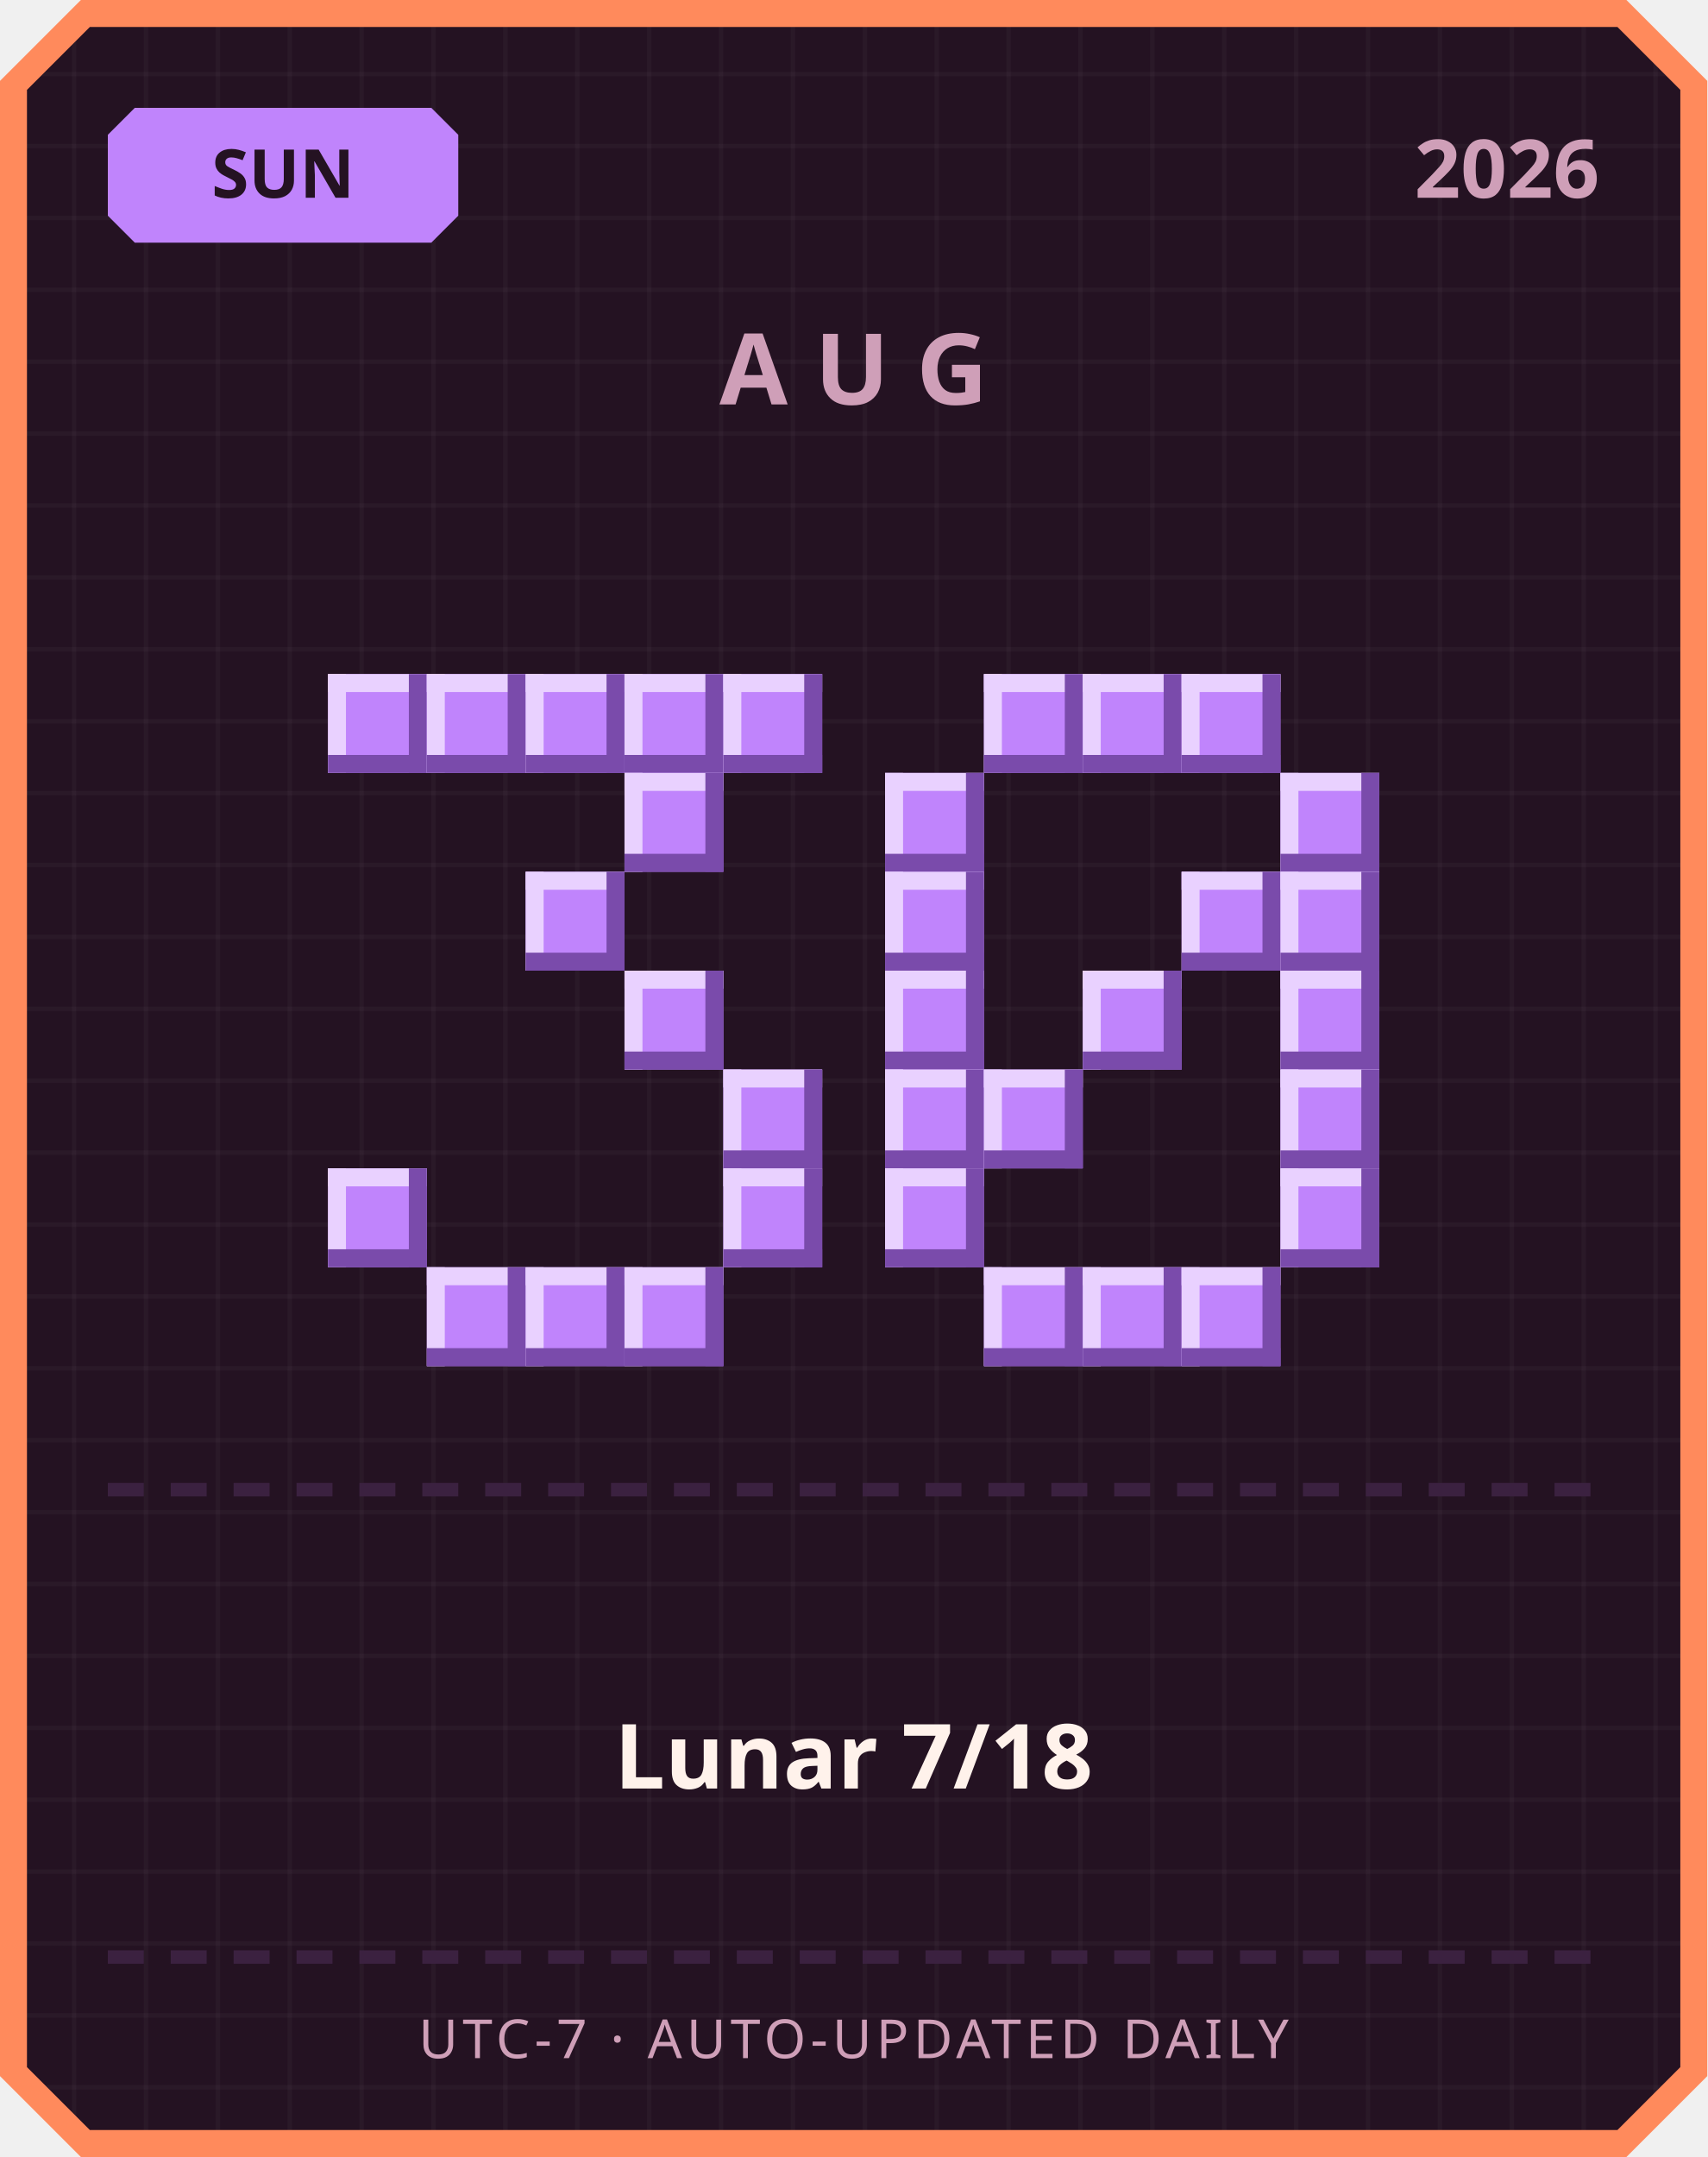
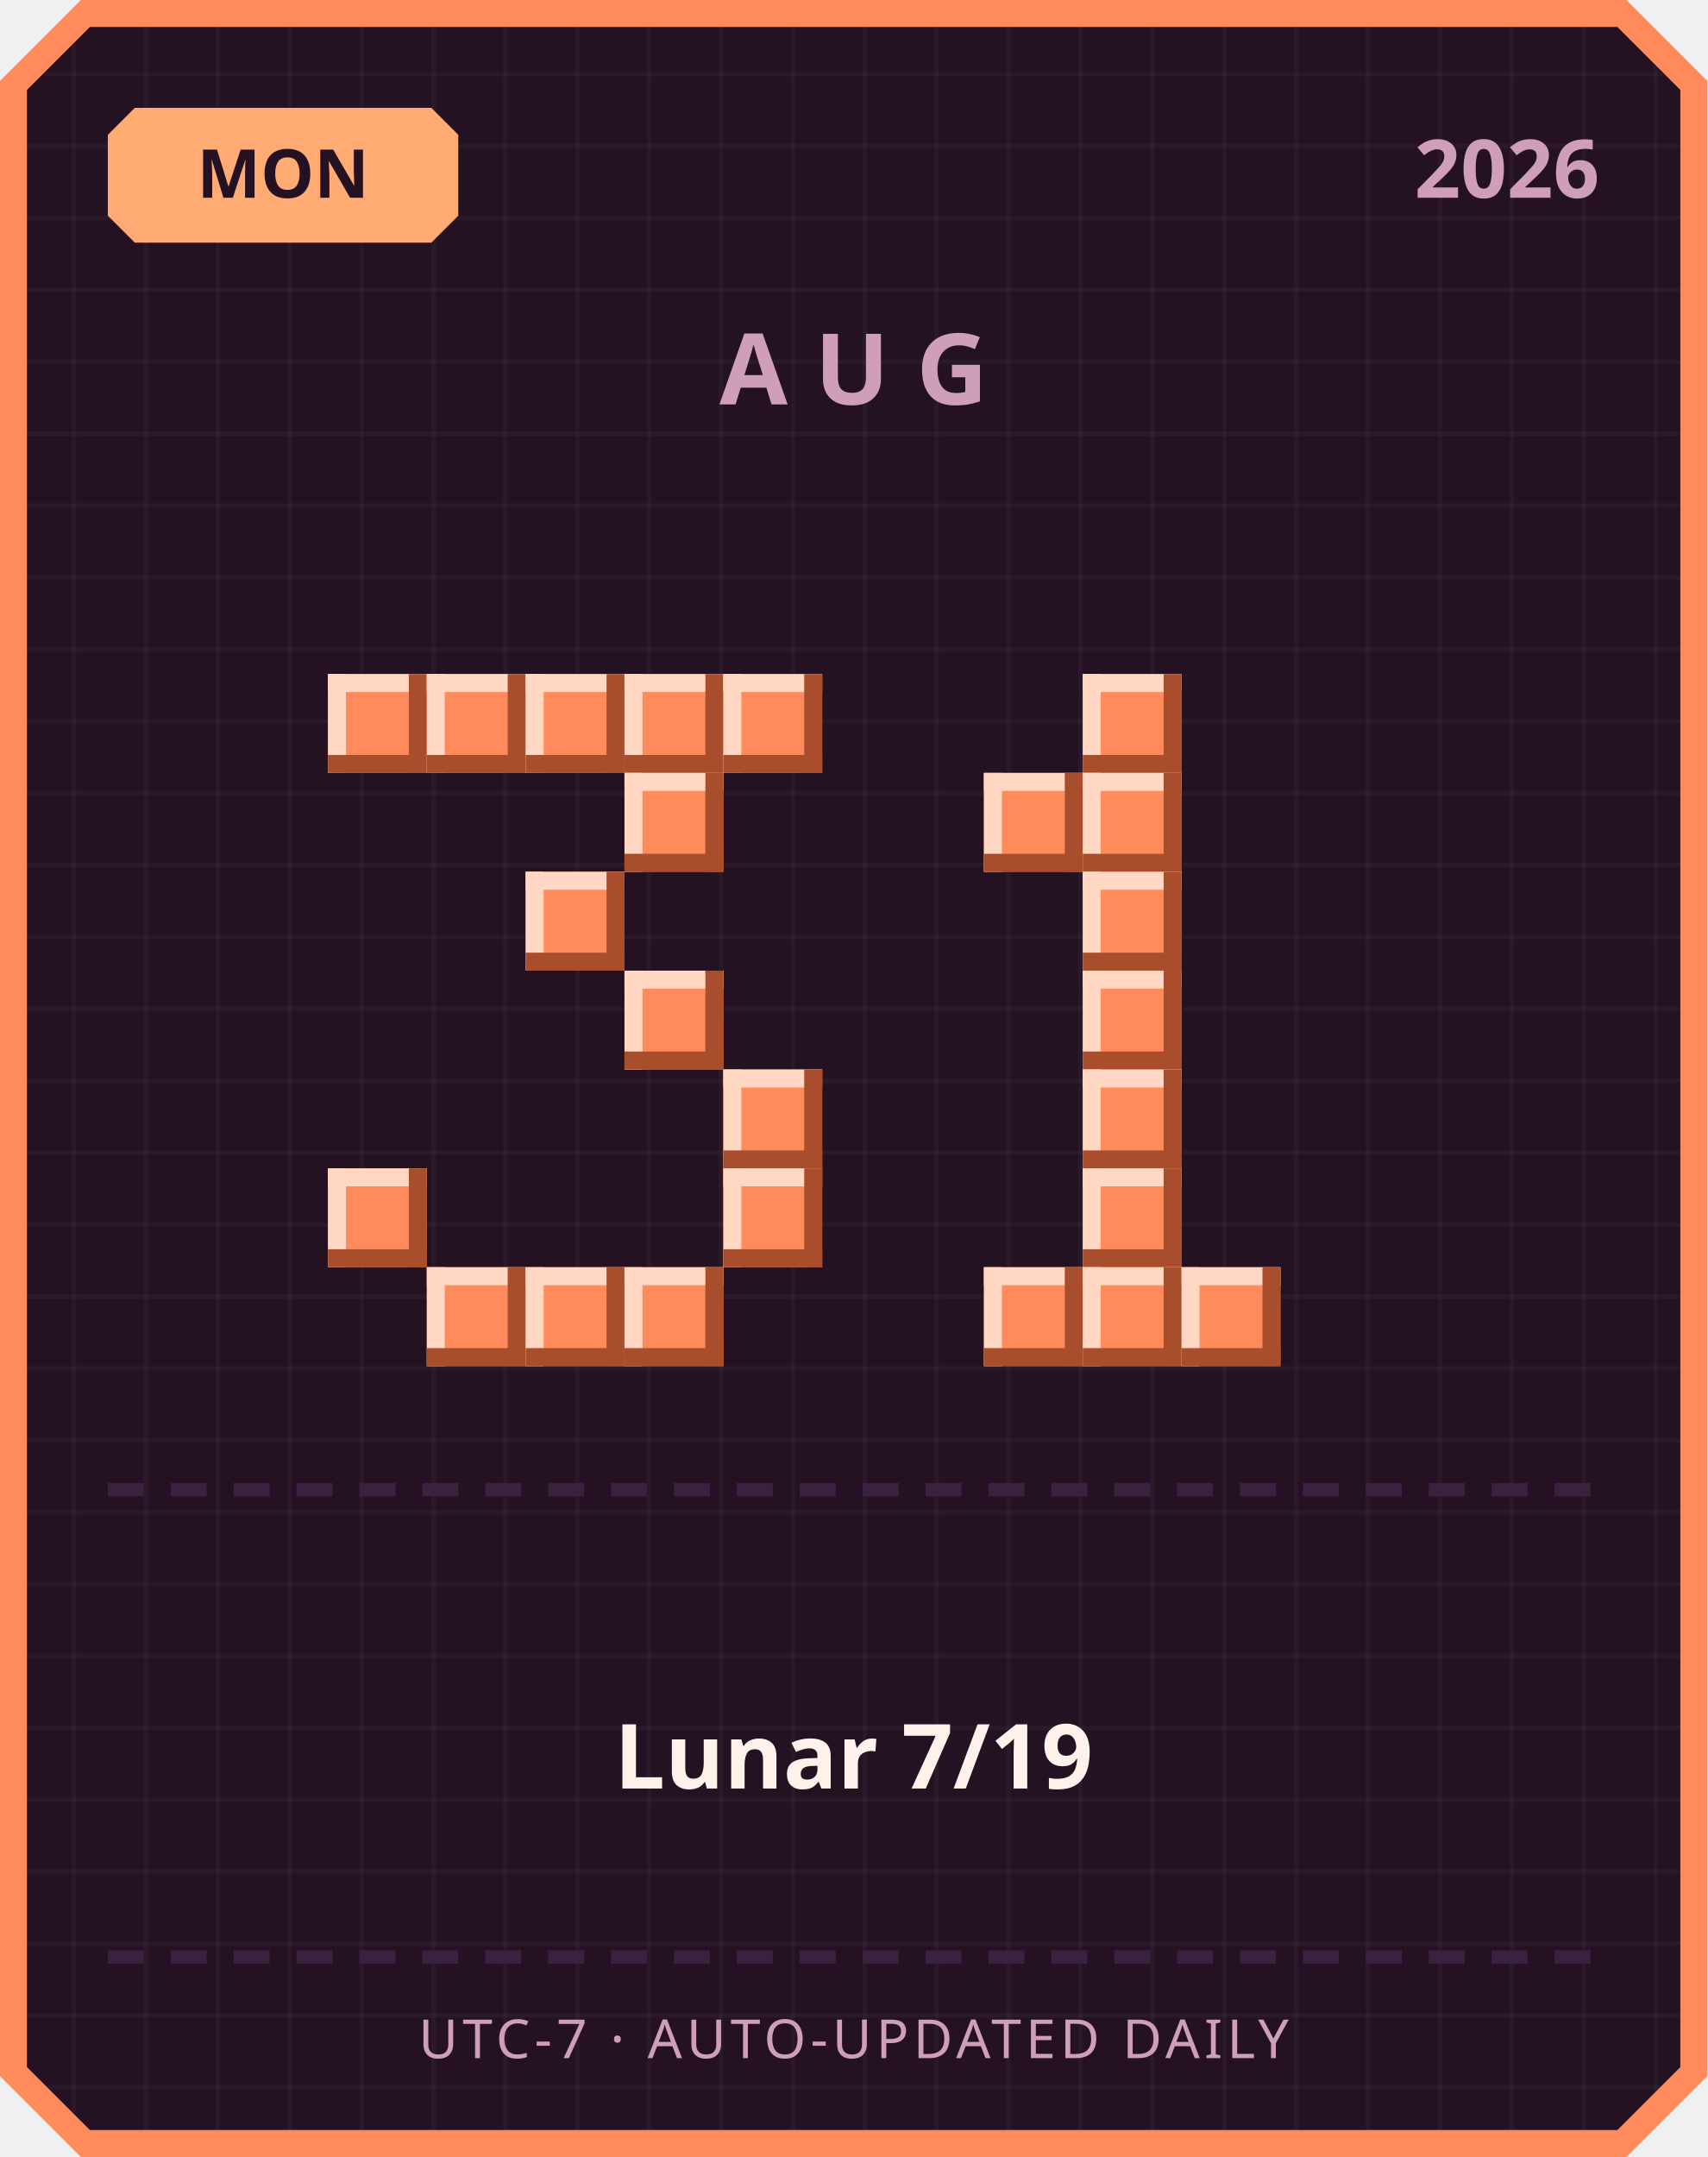
<svg xmlns="http://www.w3.org/2000/svg" width="380" height="480" viewBox="0 0 380 480">
  <defs>
    <pattern id="grid" width="16" height="16" patternUnits="userSpaceOnUse">
      <rect width="16" height="16" fill="#241222" />
      <rect width="1" height="16" fill="#ffffff" opacity="0.03" />
      <rect width="16" height="1" fill="#ffffff" opacity="0.03" />
    </pattern>
  </defs>
  <path d="M 18,0 L 362,0 L 380,18 L 380,462 L 362,480 L 18,480 L 0,462 L 0,18 Z" fill="#ff8a5c" />
  <path d="M 20,6 L 360,6 L 374,20 L 374,460 L 360,474 L 20,474 L 6,460 L 6,20 Z" fill="url(#grid)" />
-   <path d="M 30,24 L 96,24 L 102,30 L 102,48 L 96,54 L 30,54 L 24,48 L 24,30 Z" fill="#c084fc" />
-   <text x="63" y="44" text-anchor="middle" font-family="'Segoe UI', sans-serif" font-size="15" font-weight="700" fill="#241222">SUN</text>
+   <path d="M 30,24 L 96,24 L 102,30 L 102,48 L 96,54 L 30,54 L 24,48 L 24,30 Z" fill="#ffab73" />
+   <text x="63" y="44" text-anchor="middle" font-family="'Segoe UI', sans-serif" font-size="15" font-weight="700" fill="#241222">MON</text>
  <text x="356" y="44" text-anchor="end" font-family="'Segoe UI', sans-serif" font-size="18" font-weight="700" fill="#cf9fb8">2026</text>
  <text x="190" y="90" text-anchor="middle" font-family="'Segoe UI', sans-serif" font-size="22" font-weight="700" letter-spacing="6" fill="#cf9fb8">AUG</text>
-   <rect x="73" y="150" width="22" height="22" fill="#c084fc" />
-   <rect x="73" y="150" width="22" height="4" fill="#e9d1ff" />
-   <rect x="73" y="150" width="4" height="22" fill="#e9d1ff" />
-   <rect x="73" y="168" width="22" height="4" fill="#7a4bab" />
-   <rect x="91" y="150" width="4" height="22" fill="#7a4bab" />
-   <rect x="95" y="150" width="22" height="22" fill="#c084fc" />
-   <rect x="95" y="150" width="22" height="4" fill="#e9d1ff" />
-   <rect x="95" y="150" width="4" height="22" fill="#e9d1ff" />
-   <rect x="95" y="168" width="22" height="4" fill="#7a4bab" />
-   <rect x="113" y="150" width="4" height="22" fill="#7a4bab" />
-   <rect x="117" y="150" width="22" height="22" fill="#c084fc" />
-   <rect x="117" y="150" width="22" height="4" fill="#e9d1ff" />
-   <rect x="117" y="150" width="4" height="22" fill="#e9d1ff" />
-   <rect x="117" y="168" width="22" height="4" fill="#7a4bab" />
-   <rect x="135" y="150" width="4" height="22" fill="#7a4bab" />
-   <rect x="139" y="150" width="22" height="22" fill="#c084fc" />
-   <rect x="139" y="150" width="22" height="4" fill="#e9d1ff" />
-   <rect x="139" y="150" width="4" height="22" fill="#e9d1ff" />
-   <rect x="139" y="168" width="22" height="4" fill="#7a4bab" />
-   <rect x="157" y="150" width="4" height="22" fill="#7a4bab" />
-   <rect x="161" y="150" width="22" height="22" fill="#c084fc" />
-   <rect x="161" y="150" width="22" height="4" fill="#e9d1ff" />
-   <rect x="161" y="150" width="4" height="22" fill="#e9d1ff" />
-   <rect x="161" y="168" width="22" height="4" fill="#7a4bab" />
-   <rect x="179" y="150" width="4" height="22" fill="#7a4bab" />
-   <rect x="139" y="172" width="22" height="22" fill="#c084fc" />
-   <rect x="139" y="172" width="22" height="4" fill="#e9d1ff" />
-   <rect x="139" y="172" width="4" height="22" fill="#e9d1ff" />
-   <rect x="139" y="190" width="22" height="4" fill="#7a4bab" />
-   <rect x="157" y="172" width="4" height="22" fill="#7a4bab" />
-   <rect x="117" y="194" width="22" height="22" fill="#c084fc" />
-   <rect x="117" y="194" width="22" height="4" fill="#e9d1ff" />
-   <rect x="117" y="194" width="4" height="22" fill="#e9d1ff" />
-   <rect x="117" y="212" width="22" height="4" fill="#7a4bab" />
-   <rect x="135" y="194" width="4" height="22" fill="#7a4bab" />
-   <rect x="139" y="216" width="22" height="22" fill="#c084fc" />
-   <rect x="139" y="216" width="22" height="4" fill="#e9d1ff" />
-   <rect x="139" y="216" width="4" height="22" fill="#e9d1ff" />
-   <rect x="139" y="234" width="22" height="4" fill="#7a4bab" />
-   <rect x="157" y="216" width="4" height="22" fill="#7a4bab" />
-   <rect x="161" y="238" width="22" height="22" fill="#c084fc" />
-   <rect x="161" y="238" width="22" height="4" fill="#e9d1ff" />
-   <rect x="161" y="238" width="4" height="22" fill="#e9d1ff" />
-   <rect x="161" y="256" width="22" height="4" fill="#7a4bab" />
-   <rect x="179" y="238" width="4" height="22" fill="#7a4bab" />
-   <rect x="73" y="260" width="22" height="22" fill="#c084fc" />
-   <rect x="73" y="260" width="22" height="4" fill="#e9d1ff" />
-   <rect x="73" y="260" width="4" height="22" fill="#e9d1ff" />
-   <rect x="73" y="278" width="22" height="4" fill="#7a4bab" />
-   <rect x="91" y="260" width="4" height="22" fill="#7a4bab" />
-   <rect x="161" y="260" width="22" height="22" fill="#c084fc" />
-   <rect x="161" y="260" width="22" height="4" fill="#e9d1ff" />
-   <rect x="161" y="260" width="4" height="22" fill="#e9d1ff" />
-   <rect x="161" y="278" width="22" height="4" fill="#7a4bab" />
-   <rect x="179" y="260" width="4" height="22" fill="#7a4bab" />
-   <rect x="95" y="282" width="22" height="22" fill="#c084fc" />
-   <rect x="95" y="282" width="22" height="4" fill="#e9d1ff" />
-   <rect x="95" y="282" width="4" height="22" fill="#e9d1ff" />
-   <rect x="95" y="300" width="22" height="4" fill="#7a4bab" />
-   <rect x="113" y="282" width="4" height="22" fill="#7a4bab" />
-   <rect x="117" y="282" width="22" height="22" fill="#c084fc" />
-   <rect x="117" y="282" width="22" height="4" fill="#e9d1ff" />
-   <rect x="117" y="282" width="4" height="22" fill="#e9d1ff" />
-   <rect x="117" y="300" width="22" height="4" fill="#7a4bab" />
-   <rect x="135" y="282" width="4" height="22" fill="#7a4bab" />
-   <rect x="139" y="282" width="22" height="22" fill="#c084fc" />
-   <rect x="139" y="282" width="22" height="4" fill="#e9d1ff" />
-   <rect x="139" y="282" width="4" height="22" fill="#e9d1ff" />
-   <rect x="139" y="300" width="22" height="4" fill="#7a4bab" />
-   <rect x="157" y="282" width="4" height="22" fill="#7a4bab" />
-   <rect x="219" y="150" width="22" height="22" fill="#c084fc" />
-   <rect x="219" y="150" width="22" height="4" fill="#e9d1ff" />
-   <rect x="219" y="150" width="4" height="22" fill="#e9d1ff" />
-   <rect x="219" y="168" width="22" height="4" fill="#7a4bab" />
-   <rect x="237" y="150" width="4" height="22" fill="#7a4bab" />
-   <rect x="241" y="150" width="22" height="22" fill="#c084fc" />
-   <rect x="241" y="150" width="22" height="4" fill="#e9d1ff" />
-   <rect x="241" y="150" width="4" height="22" fill="#e9d1ff" />
-   <rect x="241" y="168" width="22" height="4" fill="#7a4bab" />
-   <rect x="259" y="150" width="4" height="22" fill="#7a4bab" />
-   <rect x="263" y="150" width="22" height="22" fill="#c084fc" />
-   <rect x="263" y="150" width="22" height="4" fill="#e9d1ff" />
-   <rect x="263" y="150" width="4" height="22" fill="#e9d1ff" />
-   <rect x="263" y="168" width="22" height="4" fill="#7a4bab" />
-   <rect x="281" y="150" width="4" height="22" fill="#7a4bab" />
-   <rect x="197" y="172" width="22" height="22" fill="#c084fc" />
-   <rect x="197" y="172" width="22" height="4" fill="#e9d1ff" />
-   <rect x="197" y="172" width="4" height="22" fill="#e9d1ff" />
-   <rect x="197" y="190" width="22" height="4" fill="#7a4bab" />
-   <rect x="215" y="172" width="4" height="22" fill="#7a4bab" />
-   <rect x="285" y="172" width="22" height="22" fill="#c084fc" />
-   <rect x="285" y="172" width="22" height="4" fill="#e9d1ff" />
-   <rect x="285" y="172" width="4" height="22" fill="#e9d1ff" />
-   <rect x="285" y="190" width="22" height="4" fill="#7a4bab" />
-   <rect x="303" y="172" width="4" height="22" fill="#7a4bab" />
-   <rect x="197" y="194" width="22" height="22" fill="#c084fc" />
-   <rect x="197" y="194" width="22" height="4" fill="#e9d1ff" />
-   <rect x="197" y="194" width="4" height="22" fill="#e9d1ff" />
-   <rect x="197" y="212" width="22" height="4" fill="#7a4bab" />
-   <rect x="215" y="194" width="4" height="22" fill="#7a4bab" />
-   <rect x="263" y="194" width="22" height="22" fill="#c084fc" />
-   <rect x="263" y="194" width="22" height="4" fill="#e9d1ff" />
-   <rect x="263" y="194" width="4" height="22" fill="#e9d1ff" />
-   <rect x="263" y="212" width="22" height="4" fill="#7a4bab" />
-   <rect x="281" y="194" width="4" height="22" fill="#7a4bab" />
-   <rect x="285" y="194" width="22" height="22" fill="#c084fc" />
-   <rect x="285" y="194" width="22" height="4" fill="#e9d1ff" />
-   <rect x="285" y="194" width="4" height="22" fill="#e9d1ff" />
-   <rect x="285" y="212" width="22" height="4" fill="#7a4bab" />
-   <rect x="303" y="194" width="4" height="22" fill="#7a4bab" />
-   <rect x="197" y="216" width="22" height="22" fill="#c084fc" />
-   <rect x="197" y="216" width="22" height="4" fill="#e9d1ff" />
-   <rect x="197" y="216" width="4" height="22" fill="#e9d1ff" />
-   <rect x="197" y="234" width="22" height="4" fill="#7a4bab" />
-   <rect x="215" y="216" width="4" height="22" fill="#7a4bab" />
-   <rect x="241" y="216" width="22" height="22" fill="#c084fc" />
-   <rect x="241" y="216" width="22" height="4" fill="#e9d1ff" />
-   <rect x="241" y="216" width="4" height="22" fill="#e9d1ff" />
-   <rect x="241" y="234" width="22" height="4" fill="#7a4bab" />
-   <rect x="259" y="216" width="4" height="22" fill="#7a4bab" />
-   <rect x="285" y="216" width="22" height="22" fill="#c084fc" />
-   <rect x="285" y="216" width="22" height="4" fill="#e9d1ff" />
-   <rect x="285" y="216" width="4" height="22" fill="#e9d1ff" />
-   <rect x="285" y="234" width="22" height="4" fill="#7a4bab" />
-   <rect x="303" y="216" width="4" height="22" fill="#7a4bab" />
-   <rect x="197" y="238" width="22" height="22" fill="#c084fc" />
-   <rect x="197" y="238" width="22" height="4" fill="#e9d1ff" />
-   <rect x="197" y="238" width="4" height="22" fill="#e9d1ff" />
-   <rect x="197" y="256" width="22" height="4" fill="#7a4bab" />
-   <rect x="215" y="238" width="4" height="22" fill="#7a4bab" />
-   <rect x="219" y="238" width="22" height="22" fill="#c084fc" />
-   <rect x="219" y="238" width="22" height="4" fill="#e9d1ff" />
-   <rect x="219" y="238" width="4" height="22" fill="#e9d1ff" />
-   <rect x="219" y="256" width="22" height="4" fill="#7a4bab" />
-   <rect x="237" y="238" width="4" height="22" fill="#7a4bab" />
-   <rect x="285" y="238" width="22" height="22" fill="#c084fc" />
-   <rect x="285" y="238" width="22" height="4" fill="#e9d1ff" />
-   <rect x="285" y="238" width="4" height="22" fill="#e9d1ff" />
-   <rect x="285" y="256" width="22" height="4" fill="#7a4bab" />
-   <rect x="303" y="238" width="4" height="22" fill="#7a4bab" />
-   <rect x="197" y="260" width="22" height="22" fill="#c084fc" />
-   <rect x="197" y="260" width="22" height="4" fill="#e9d1ff" />
-   <rect x="197" y="260" width="4" height="22" fill="#e9d1ff" />
-   <rect x="197" y="278" width="22" height="4" fill="#7a4bab" />
-   <rect x="215" y="260" width="4" height="22" fill="#7a4bab" />
-   <rect x="285" y="260" width="22" height="22" fill="#c084fc" />
-   <rect x="285" y="260" width="22" height="4" fill="#e9d1ff" />
-   <rect x="285" y="260" width="4" height="22" fill="#e9d1ff" />
-   <rect x="285" y="278" width="22" height="4" fill="#7a4bab" />
-   <rect x="303" y="260" width="4" height="22" fill="#7a4bab" />
-   <rect x="219" y="282" width="22" height="22" fill="#c084fc" />
-   <rect x="219" y="282" width="22" height="4" fill="#e9d1ff" />
-   <rect x="219" y="282" width="4" height="22" fill="#e9d1ff" />
-   <rect x="219" y="300" width="22" height="4" fill="#7a4bab" />
-   <rect x="237" y="282" width="4" height="22" fill="#7a4bab" />
-   <rect x="241" y="282" width="22" height="22" fill="#c084fc" />
-   <rect x="241" y="282" width="22" height="4" fill="#e9d1ff" />
-   <rect x="241" y="282" width="4" height="22" fill="#e9d1ff" />
-   <rect x="241" y="300" width="22" height="4" fill="#7a4bab" />
-   <rect x="259" y="282" width="4" height="22" fill="#7a4bab" />
-   <rect x="263" y="282" width="22" height="22" fill="#c084fc" />
-   <rect x="263" y="282" width="22" height="4" fill="#e9d1ff" />
-   <rect x="263" y="282" width="4" height="22" fill="#e9d1ff" />
-   <rect x="263" y="300" width="22" height="4" fill="#7a4bab" />
-   <rect x="281" y="282" width="4" height="22" fill="#7a4bab" />
+   <rect x="73" y="150" width="22" height="22" fill="#ff8a5c" />
+   <rect x="73" y="150" width="22" height="4" fill="#ffd7c2" />
+   <rect x="73" y="150" width="4" height="22" fill="#ffd7c2" />
+   <rect x="73" y="168" width="22" height="4" fill="#a84e2c" />
+   <rect x="91" y="150" width="4" height="22" fill="#a84e2c" />
+   <rect x="95" y="150" width="22" height="22" fill="#ff8a5c" />
+   <rect x="95" y="150" width="22" height="4" fill="#ffd7c2" />
+   <rect x="95" y="150" width="4" height="22" fill="#ffd7c2" />
+   <rect x="95" y="168" width="22" height="4" fill="#a84e2c" />
+   <rect x="113" y="150" width="4" height="22" fill="#a84e2c" />
+   <rect x="117" y="150" width="22" height="22" fill="#ff8a5c" />
+   <rect x="117" y="150" width="22" height="4" fill="#ffd7c2" />
+   <rect x="117" y="150" width="4" height="22" fill="#ffd7c2" />
+   <rect x="117" y="168" width="22" height="4" fill="#a84e2c" />
+   <rect x="135" y="150" width="4" height="22" fill="#a84e2c" />
+   <rect x="139" y="150" width="22" height="22" fill="#ff8a5c" />
+   <rect x="139" y="150" width="22" height="4" fill="#ffd7c2" />
+   <rect x="139" y="150" width="4" height="22" fill="#ffd7c2" />
+   <rect x="139" y="168" width="22" height="4" fill="#a84e2c" />
+   <rect x="157" y="150" width="4" height="22" fill="#a84e2c" />
+   <rect x="161" y="150" width="22" height="22" fill="#ff8a5c" />
+   <rect x="161" y="150" width="22" height="4" fill="#ffd7c2" />
+   <rect x="161" y="150" width="4" height="22" fill="#ffd7c2" />
+   <rect x="161" y="168" width="22" height="4" fill="#a84e2c" />
+   <rect x="179" y="150" width="4" height="22" fill="#a84e2c" />
+   <rect x="139" y="172" width="22" height="22" fill="#ff8a5c" />
+   <rect x="139" y="172" width="22" height="4" fill="#ffd7c2" />
+   <rect x="139" y="172" width="4" height="22" fill="#ffd7c2" />
+   <rect x="139" y="190" width="22" height="4" fill="#a84e2c" />
+   <rect x="157" y="172" width="4" height="22" fill="#a84e2c" />
+   <rect x="117" y="194" width="22" height="22" fill="#ff8a5c" />
+   <rect x="117" y="194" width="22" height="4" fill="#ffd7c2" />
+   <rect x="117" y="194" width="4" height="22" fill="#ffd7c2" />
+   <rect x="117" y="212" width="22" height="4" fill="#a84e2c" />
+   <rect x="135" y="194" width="4" height="22" fill="#a84e2c" />
+   <rect x="139" y="216" width="22" height="22" fill="#ff8a5c" />
+   <rect x="139" y="216" width="22" height="4" fill="#ffd7c2" />
+   <rect x="139" y="216" width="4" height="22" fill="#ffd7c2" />
+   <rect x="139" y="234" width="22" height="4" fill="#a84e2c" />
+   <rect x="157" y="216" width="4" height="22" fill="#a84e2c" />
+   <rect x="161" y="238" width="22" height="22" fill="#ff8a5c" />
+   <rect x="161" y="238" width="22" height="4" fill="#ffd7c2" />
+   <rect x="161" y="238" width="4" height="22" fill="#ffd7c2" />
+   <rect x="161" y="256" width="22" height="4" fill="#a84e2c" />
+   <rect x="179" y="238" width="4" height="22" fill="#a84e2c" />
+   <rect x="73" y="260" width="22" height="22" fill="#ff8a5c" />
+   <rect x="73" y="260" width="22" height="4" fill="#ffd7c2" />
+   <rect x="73" y="260" width="4" height="22" fill="#ffd7c2" />
+   <rect x="73" y="278" width="22" height="4" fill="#a84e2c" />
+   <rect x="91" y="260" width="4" height="22" fill="#a84e2c" />
+   <rect x="161" y="260" width="22" height="22" fill="#ff8a5c" />
+   <rect x="161" y="260" width="22" height="4" fill="#ffd7c2" />
+   <rect x="161" y="260" width="4" height="22" fill="#ffd7c2" />
+   <rect x="161" y="278" width="22" height="4" fill="#a84e2c" />
+   <rect x="179" y="260" width="4" height="22" fill="#a84e2c" />
+   <rect x="95" y="282" width="22" height="22" fill="#ff8a5c" />
+   <rect x="95" y="282" width="22" height="4" fill="#ffd7c2" />
+   <rect x="95" y="282" width="4" height="22" fill="#ffd7c2" />
+   <rect x="95" y="300" width="22" height="4" fill="#a84e2c" />
+   <rect x="113" y="282" width="4" height="22" fill="#a84e2c" />
+   <rect x="117" y="282" width="22" height="22" fill="#ff8a5c" />
+   <rect x="117" y="282" width="22" height="4" fill="#ffd7c2" />
+   <rect x="117" y="282" width="4" height="22" fill="#ffd7c2" />
+   <rect x="117" y="300" width="22" height="4" fill="#a84e2c" />
+   <rect x="135" y="282" width="4" height="22" fill="#a84e2c" />
+   <rect x="139" y="282" width="22" height="22" fill="#ff8a5c" />
+   <rect x="139" y="282" width="22" height="4" fill="#ffd7c2" />
+   <rect x="139" y="282" width="4" height="22" fill="#ffd7c2" />
+   <rect x="139" y="300" width="22" height="4" fill="#a84e2c" />
+   <rect x="157" y="282" width="4" height="22" fill="#a84e2c" />
+   <rect x="241" y="150" width="22" height="22" fill="#ff8a5c" />
+   <rect x="241" y="150" width="22" height="4" fill="#ffd7c2" />
+   <rect x="241" y="150" width="4" height="22" fill="#ffd7c2" />
+   <rect x="241" y="168" width="22" height="4" fill="#a84e2c" />
+   <rect x="259" y="150" width="4" height="22" fill="#a84e2c" />
+   <rect x="219" y="172" width="22" height="22" fill="#ff8a5c" />
+   <rect x="219" y="172" width="22" height="4" fill="#ffd7c2" />
+   <rect x="219" y="172" width="4" height="22" fill="#ffd7c2" />
+   <rect x="219" y="190" width="22" height="4" fill="#a84e2c" />
+   <rect x="237" y="172" width="4" height="22" fill="#a84e2c" />
+   <rect x="241" y="172" width="22" height="22" fill="#ff8a5c" />
+   <rect x="241" y="172" width="22" height="4" fill="#ffd7c2" />
+   <rect x="241" y="172" width="4" height="22" fill="#ffd7c2" />
+   <rect x="241" y="190" width="22" height="4" fill="#a84e2c" />
+   <rect x="259" y="172" width="4" height="22" fill="#a84e2c" />
+   <rect x="241" y="194" width="22" height="22" fill="#ff8a5c" />
+   <rect x="241" y="194" width="22" height="4" fill="#ffd7c2" />
+   <rect x="241" y="194" width="4" height="22" fill="#ffd7c2" />
+   <rect x="241" y="212" width="22" height="4" fill="#a84e2c" />
+   <rect x="259" y="194" width="4" height="22" fill="#a84e2c" />
+   <rect x="241" y="216" width="22" height="22" fill="#ff8a5c" />
+   <rect x="241" y="216" width="22" height="4" fill="#ffd7c2" />
+   <rect x="241" y="216" width="4" height="22" fill="#ffd7c2" />
+   <rect x="241" y="234" width="22" height="4" fill="#a84e2c" />
+   <rect x="259" y="216" width="4" height="22" fill="#a84e2c" />
+   <rect x="241" y="238" width="22" height="22" fill="#ff8a5c" />
+   <rect x="241" y="238" width="22" height="4" fill="#ffd7c2" />
+   <rect x="241" y="238" width="4" height="22" fill="#ffd7c2" />
+   <rect x="241" y="256" width="22" height="4" fill="#a84e2c" />
+   <rect x="259" y="238" width="4" height="22" fill="#a84e2c" />
+   <rect x="241" y="260" width="22" height="22" fill="#ff8a5c" />
+   <rect x="241" y="260" width="22" height="4" fill="#ffd7c2" />
+   <rect x="241" y="260" width="4" height="22" fill="#ffd7c2" />
+   <rect x="241" y="278" width="22" height="4" fill="#a84e2c" />
+   <rect x="259" y="260" width="4" height="22" fill="#a84e2c" />
+   <rect x="219" y="282" width="22" height="22" fill="#ff8a5c" />
+   <rect x="219" y="282" width="22" height="4" fill="#ffd7c2" />
+   <rect x="219" y="282" width="4" height="22" fill="#ffd7c2" />
+   <rect x="219" y="300" width="22" height="4" fill="#a84e2c" />
+   <rect x="237" y="282" width="4" height="22" fill="#a84e2c" />
+   <rect x="241" y="282" width="22" height="22" fill="#ff8a5c" />
+   <rect x="241" y="282" width="22" height="4" fill="#ffd7c2" />
+   <rect x="241" y="282" width="4" height="22" fill="#ffd7c2" />
+   <rect x="241" y="300" width="22" height="4" fill="#a84e2c" />
+   <rect x="259" y="282" width="4" height="22" fill="#a84e2c" />
+   <rect x="263" y="282" width="22" height="22" fill="#ff8a5c" />
+   <rect x="263" y="282" width="22" height="4" fill="#ffd7c2" />
+   <rect x="263" y="282" width="4" height="22" fill="#ffd7c2" />
+   <rect x="263" y="300" width="22" height="4" fill="#a84e2c" />
+   <rect x="281" y="282" width="4" height="22" fill="#a84e2c" />
  <rect x="24" y="330" width="8" height="3" fill="#3b2140" />
  <rect x="38" y="330" width="8" height="3" fill="#3b2140" />
  <rect x="52" y="330" width="8" height="3" fill="#3b2140" />
  <rect x="66" y="330" width="8" height="3" fill="#3b2140" />
  <rect x="80" y="330" width="8" height="3" fill="#3b2140" />
  <rect x="94" y="330" width="8" height="3" fill="#3b2140" />
  <rect x="108" y="330" width="8" height="3" fill="#3b2140" />
  <rect x="122" y="330" width="8" height="3" fill="#3b2140" />
  <rect x="136" y="330" width="8" height="3" fill="#3b2140" />
  <rect x="150" y="330" width="8" height="3" fill="#3b2140" />
  <rect x="164" y="330" width="8" height="3" fill="#3b2140" />
  <rect x="178" y="330" width="8" height="3" fill="#3b2140" />
  <rect x="192" y="330" width="8" height="3" fill="#3b2140" />
  <rect x="206" y="330" width="8" height="3" fill="#3b2140" />
  <rect x="220" y="330" width="8" height="3" fill="#3b2140" />
  <rect x="234" y="330" width="8" height="3" fill="#3b2140" />
  <rect x="248" y="330" width="8" height="3" fill="#3b2140" />
  <rect x="262" y="330" width="8" height="3" fill="#3b2140" />
  <rect x="276" y="330" width="8" height="3" fill="#3b2140" />
  <rect x="290" y="330" width="8" height="3" fill="#3b2140" />
  <rect x="304" y="330" width="8" height="3" fill="#3b2140" />
  <rect x="318" y="330" width="8" height="3" fill="#3b2140" />
  <rect x="332" y="330" width="8" height="3" fill="#3b2140" />
  <rect x="346" y="330" width="8" height="3" fill="#3b2140" />
-   <text x="190" y="398" text-anchor="middle" font-family="'Segoe UI', 'Microsoft JhengHei', sans-serif" font-size="20" font-weight="700" fill="#fff2eb">Lunar 7/18</text>
+   <text x="190" y="398" text-anchor="middle" font-family="'Segoe UI', 'Microsoft JhengHei', sans-serif" font-size="20" font-weight="700" fill="#fff2eb">Lunar 7/19</text>
  <rect x="24" y="434" width="8" height="3" fill="#3b2140" />
  <rect x="38" y="434" width="8" height="3" fill="#3b2140" />
  <rect x="52" y="434" width="8" height="3" fill="#3b2140" />
  <rect x="66" y="434" width="8" height="3" fill="#3b2140" />
  <rect x="80" y="434" width="8" height="3" fill="#3b2140" />
  <rect x="94" y="434" width="8" height="3" fill="#3b2140" />
  <rect x="108" y="434" width="8" height="3" fill="#3b2140" />
  <rect x="122" y="434" width="8" height="3" fill="#3b2140" />
  <rect x="136" y="434" width="8" height="3" fill="#3b2140" />
  <rect x="150" y="434" width="8" height="3" fill="#3b2140" />
  <rect x="164" y="434" width="8" height="3" fill="#3b2140" />
  <rect x="178" y="434" width="8" height="3" fill="#3b2140" />
  <rect x="192" y="434" width="8" height="3" fill="#3b2140" />
  <rect x="206" y="434" width="8" height="3" fill="#3b2140" />
  <rect x="220" y="434" width="8" height="3" fill="#3b2140" />
  <rect x="234" y="434" width="8" height="3" fill="#3b2140" />
  <rect x="248" y="434" width="8" height="3" fill="#3b2140" />
  <rect x="262" y="434" width="8" height="3" fill="#3b2140" />
  <rect x="276" y="434" width="8" height="3" fill="#3b2140" />
  <rect x="290" y="434" width="8" height="3" fill="#3b2140" />
  <rect x="304" y="434" width="8" height="3" fill="#3b2140" />
  <rect x="318" y="434" width="8" height="3" fill="#3b2140" />
  <rect x="332" y="434" width="8" height="3" fill="#3b2140" />
  <rect x="346" y="434" width="8" height="3" fill="#3b2140" />
  <text x="190" y="458" text-anchor="middle" font-family="'Segoe UI', sans-serif" font-size="12" letter-spacing="1" fill="#cf9fb8">UTC-7 · AUTO-UPDATED DAILY</text>
</svg>
